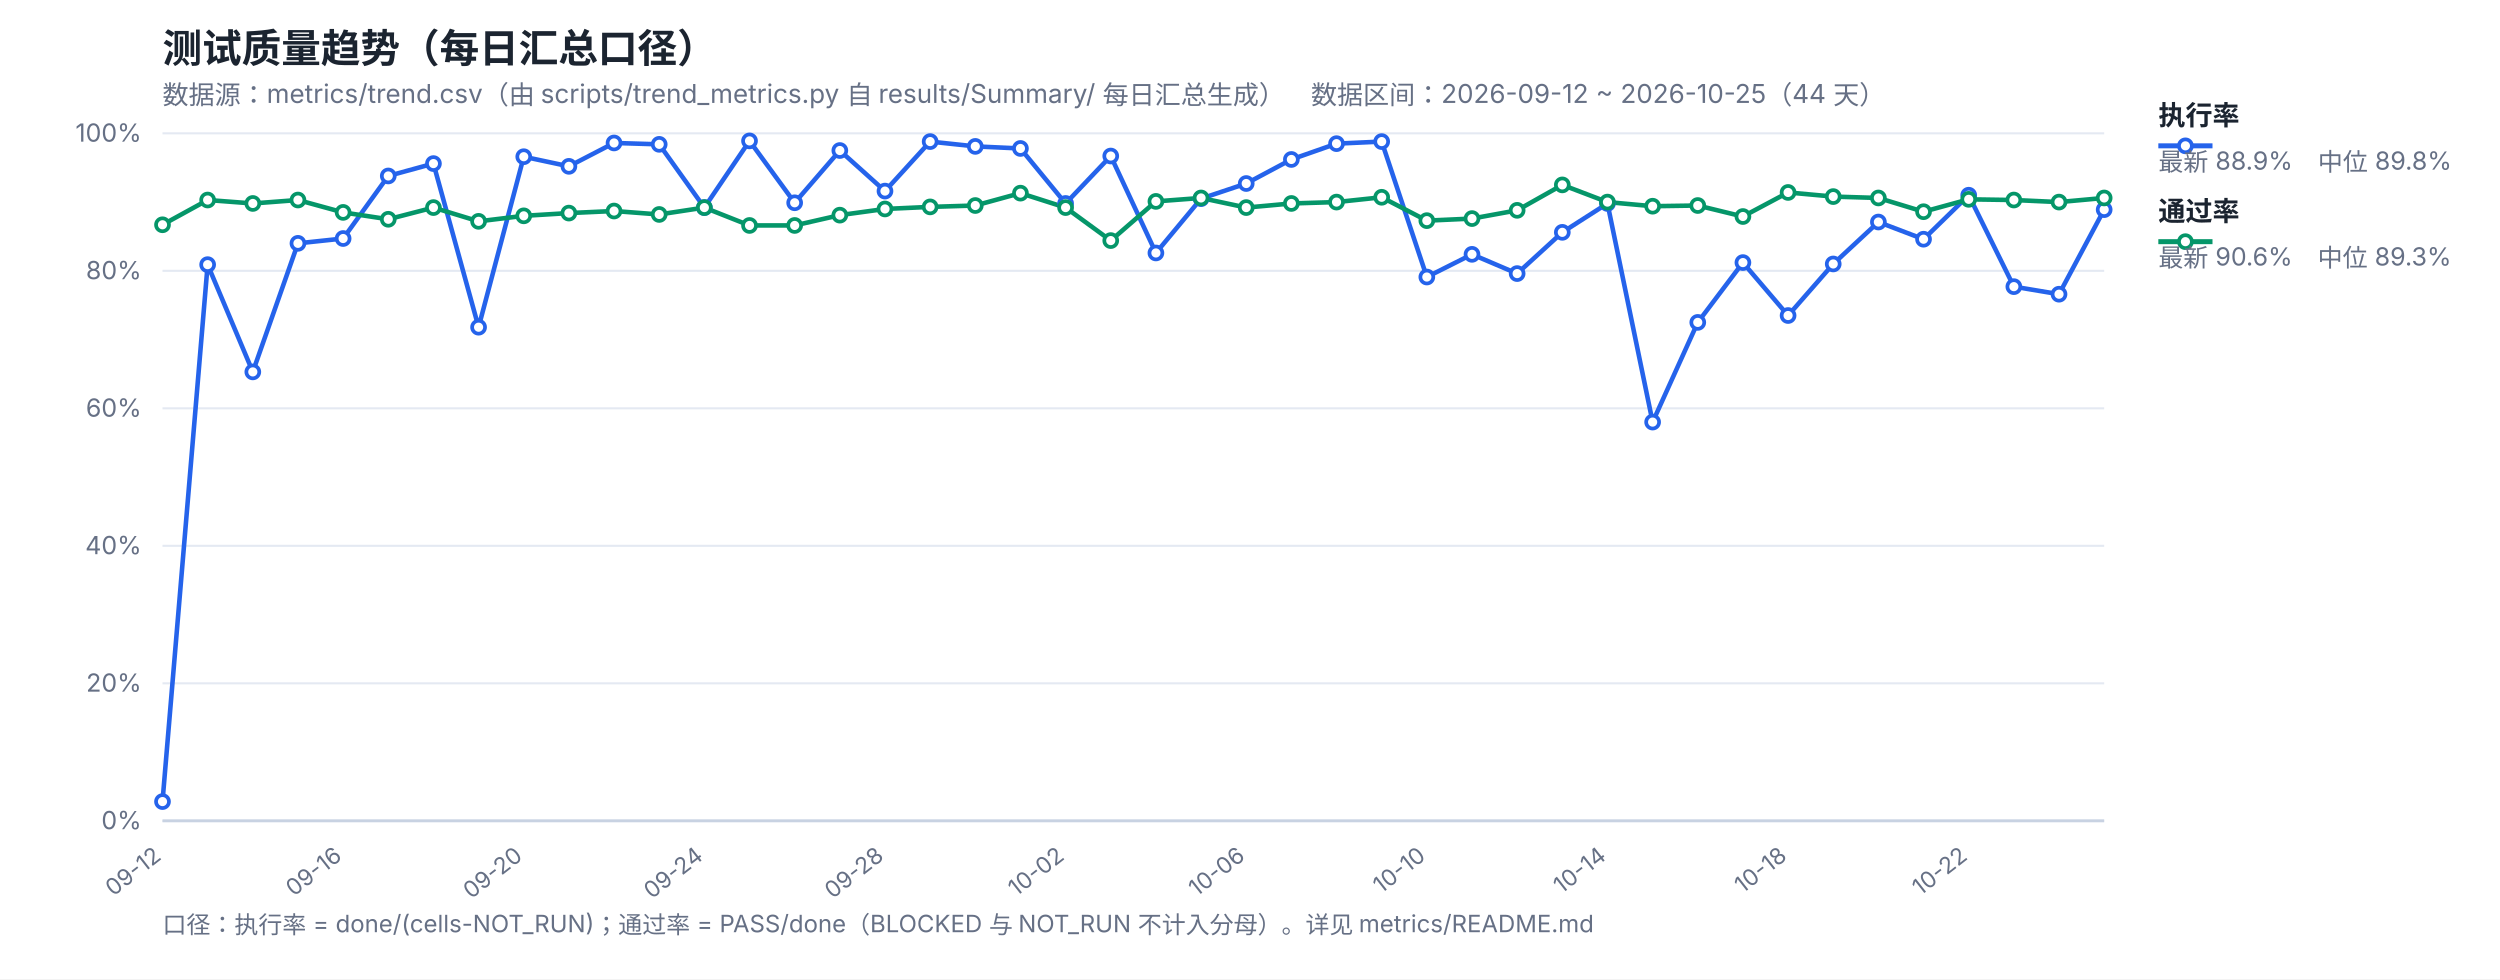
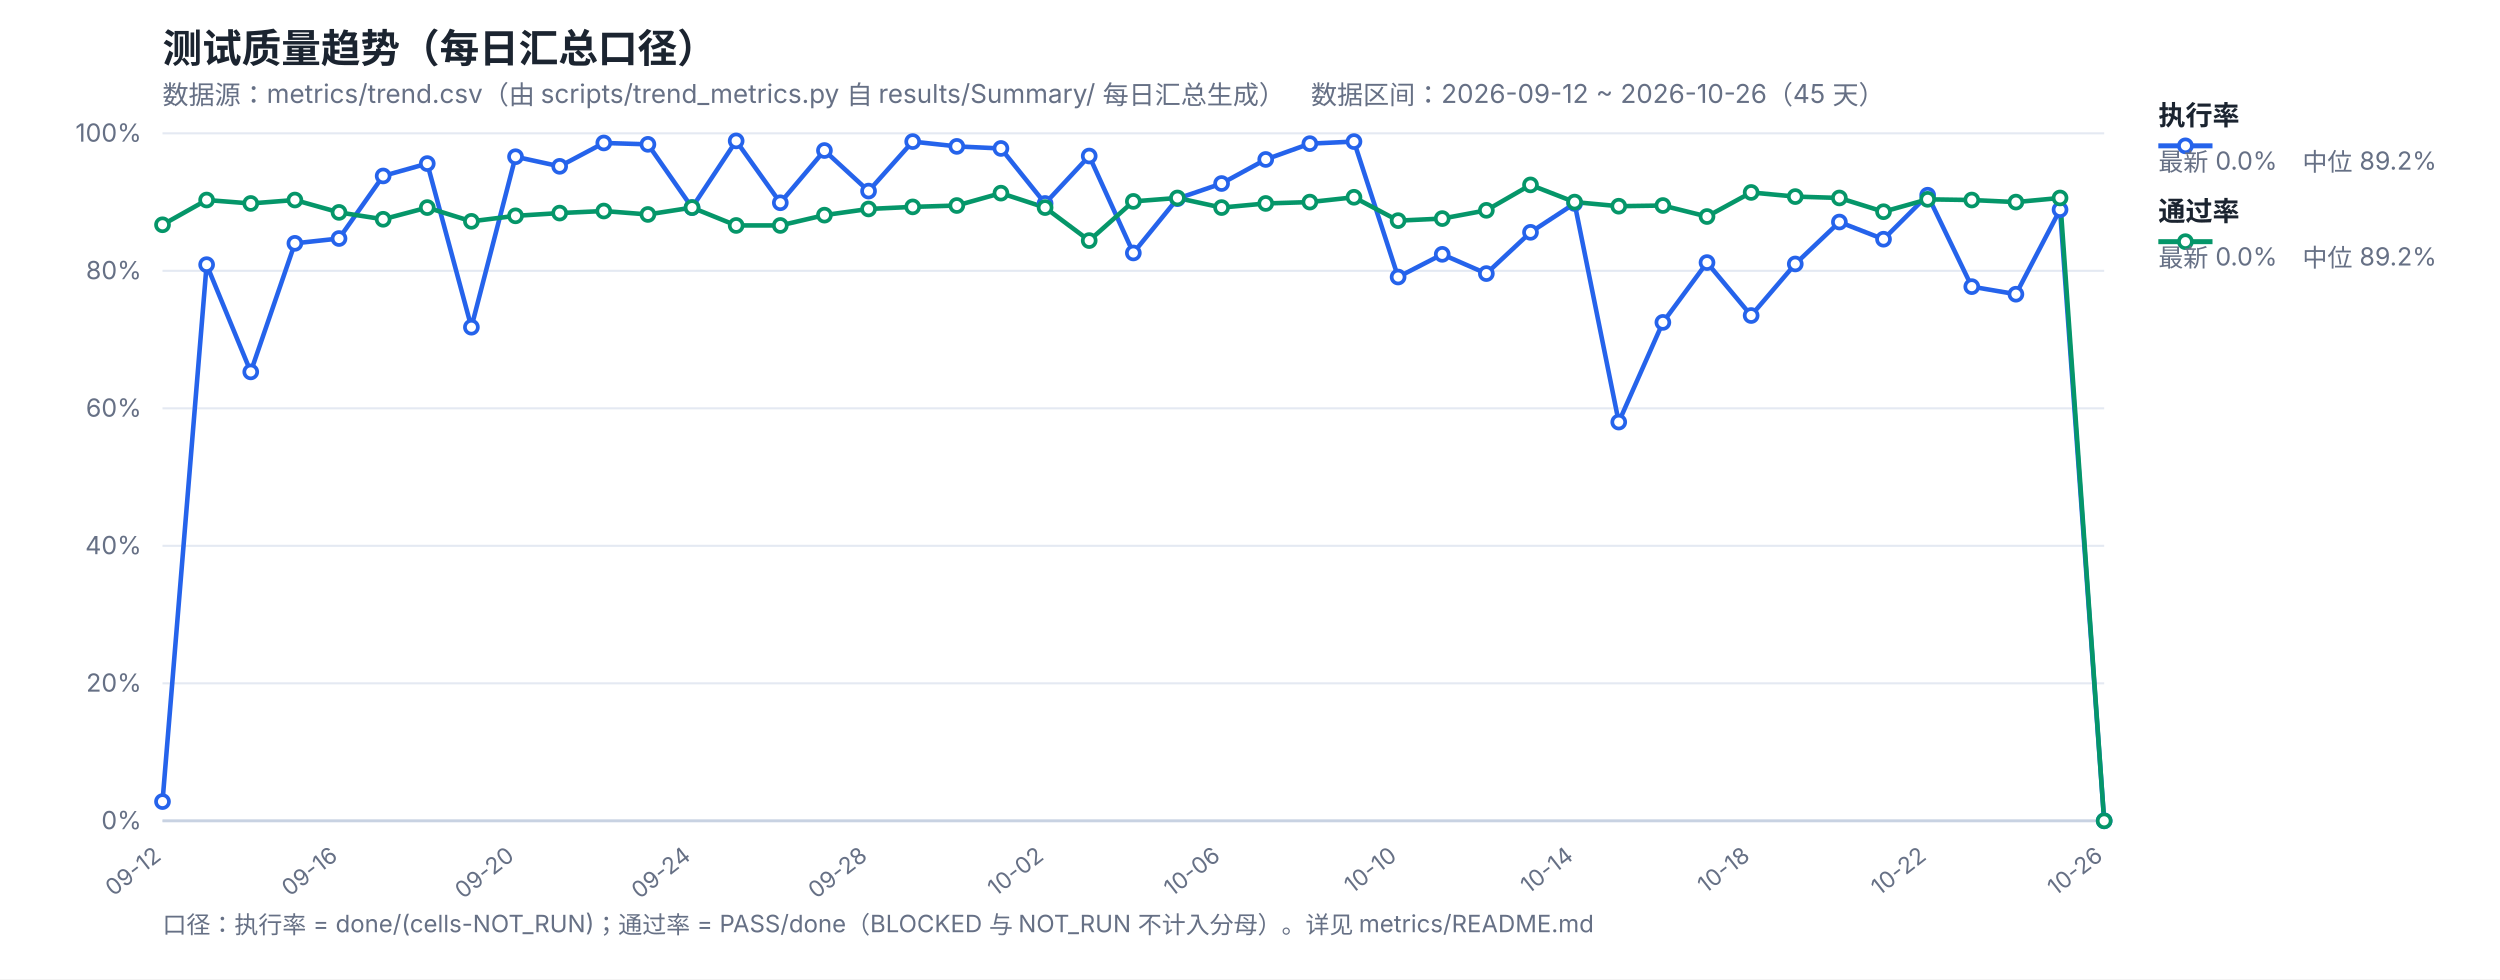
<svg xmlns="http://www.w3.org/2000/svg" width="1200" height="470" viewBox="0 0 1200 470" font-family="-apple-system,Segoe UI,Microsoft YaHei,sans-serif">
  <rect width="1200" height="470" fill="#ffffff" />
  <text x="78" y="30" font-size="19" font-weight="700" fill="#1b2430">测试质量趋势（每日汇总口径）</text>
-   <text x="78" y="50" font-size="12.5" fill="#667085">数据源：metrics/trend.csv（由 scripts/trend_metrics.py 自 results/Summary/ 每日汇总生成）　数据区间：2026-09-12 ~ 2026-10-25（44 天）</text>
+   <text x="78" y="50" font-size="12.5" fill="#667085">数据源：metrics/trend.csv（由 scripts/trend_metrics.py 自 results/Summary/ 每日汇总生成）　数据区间：2026-09-12 ~ 2026-10-26（45 天）</text>
  <line x1="78" y1="394.0" x2="1010" y2="394.0" stroke="#e4e9f2" stroke-width="1" />
  <text x="68" y="398.0" font-size="12" fill="#667085" text-anchor="end">0%</text>
  <line x1="78" y1="328.0" x2="1010" y2="328.0" stroke="#e4e9f2" stroke-width="1" />
  <text x="68" y="332.0" font-size="12" fill="#667085" text-anchor="end">20%</text>
  <line x1="78" y1="262.0" x2="1010" y2="262.0" stroke="#e4e9f2" stroke-width="1" />
  <text x="68" y="266.0" font-size="12" fill="#667085" text-anchor="end">40%</text>
  <line x1="78" y1="196.0" x2="1010" y2="196.0" stroke="#e4e9f2" stroke-width="1" />
  <text x="68" y="200.0" font-size="12" fill="#667085" text-anchor="end">60%</text>
  <line x1="78" y1="130.0" x2="1010" y2="130.0" stroke="#e4e9f2" stroke-width="1" />
  <text x="68" y="134.0" font-size="12" fill="#667085" text-anchor="end">80%</text>
  <line x1="78" y1="64.0" x2="1010" y2="64.0" stroke="#e4e9f2" stroke-width="1" />
  <text x="68" y="68.0" font-size="12" fill="#667085" text-anchor="end">100%</text>
  <text x="78.0" y="412" font-size="11" fill="#667085" text-anchor="end" transform="rotate(-38 78.0 412)">09-12</text>
-   <text x="164.7" y="412" font-size="11" fill="#667085" text-anchor="end" transform="rotate(-38 164.7 412)">09-16</text>
-   <text x="251.4" y="412" font-size="11" fill="#667085" text-anchor="end" transform="rotate(-38 251.4 412)">09-20</text>
-   <text x="338.09" y="412" font-size="11" fill="#667085" text-anchor="end" transform="rotate(-38 338.09 412)">09-24</text>
-   <text x="424.79" y="412" font-size="11" fill="#667085" text-anchor="end" transform="rotate(-38 424.79 412)">09-28</text>
-   <text x="511.49" y="412" font-size="11" fill="#667085" text-anchor="end" transform="rotate(-38 511.49 412)">10-02</text>
-   <text x="598.19" y="412" font-size="11" fill="#667085" text-anchor="end" transform="rotate(-38 598.19 412)">10-06</text>
-   <text x="684.88" y="412" font-size="11" fill="#667085" text-anchor="end" transform="rotate(-38 684.88 412)">10-10</text>
-   <text x="771.58" y="412" font-size="11" fill="#667085" text-anchor="end" transform="rotate(-38 771.58 412)">10-14</text>
-   <text x="858.28" y="412" font-size="11" fill="#667085" text-anchor="end" transform="rotate(-38 858.28 412)">10-18</text>
-   <text x="944.98" y="412" font-size="11" fill="#667085" text-anchor="end" transform="rotate(-38 944.98 412)">10-22</text>
+   <text x="162.73" y="412" font-size="11" fill="#667085" text-anchor="end" transform="rotate(-38 162.73 412)">09-16</text>
+   <text x="247.45" y="412" font-size="11" fill="#667085" text-anchor="end" transform="rotate(-38 247.45 412)">09-20</text>
+   <text x="332.18" y="412" font-size="11" fill="#667085" text-anchor="end" transform="rotate(-38 332.18 412)">09-24</text>
+   <text x="416.91" y="412" font-size="11" fill="#667085" text-anchor="end" transform="rotate(-38 416.91 412)">09-28</text>
+   <text x="501.64" y="412" font-size="11" fill="#667085" text-anchor="end" transform="rotate(-38 501.64 412)">10-02</text>
+   <text x="586.36" y="412" font-size="11" fill="#667085" text-anchor="end" transform="rotate(-38 586.36 412)">10-06</text>
+   <text x="671.09" y="412" font-size="11" fill="#667085" text-anchor="end" transform="rotate(-38 671.09 412)">10-10</text>
+   <text x="755.82" y="412" font-size="11" fill="#667085" text-anchor="end" transform="rotate(-38 755.82 412)">10-14</text>
+   <text x="840.55" y="412" font-size="11" fill="#667085" text-anchor="end" transform="rotate(-38 840.55 412)">10-18</text>
+   <text x="925.27" y="412" font-size="11" fill="#667085" text-anchor="end" transform="rotate(-38 925.27 412)">10-22</text>
+   <text x="1010.0" y="412" font-size="11" fill="#667085" text-anchor="end" transform="rotate(-38 1010.0 412)">10-26</text>
  <line x1="78" y1="394" x2="1010" y2="394" stroke="#c8d2e2" stroke-width="1.4" />
-   <polyline fill="none" stroke="#2563eb" stroke-width="2.2" stroke-linejoin="round" points="78.0,384.76 99.67,127.03 121.35,178.51 143.02,116.8 164.7,114.49 186.37,84.46 208.05,78.52 229.72,157.06 251.4,75.22 273.07,79.84 294.74,68.62 316.42,69.28 338.09,99.64 359.77,67.63 381.44,97.33 403.12,72.25 424.79,91.72 446.47,67.96 468.14,70.27 489.81,71.26 511.49,97.66 533.16,74.89 554.84,121.42 576.51,95.35 598.19,88.09 619.86,76.54 641.53,68.95 663.21,67.96 684.88,132.97 706.56,122.08 728.23,131.32 749.91,111.52 771.58,97.66 793.26,202.6 814.93,154.75 836.6,126.04 858.28,151.45 879.95,126.7 901.63,106.57 923.3,114.82 944.98,93.7 966.65,137.59 988.33,141.22 1010.0,100.63" />
-   <polyline fill="none" stroke="#059669" stroke-width="2.2" stroke-linejoin="round" points="78.0,107.89 99.67,96.01 121.35,97.66 143.02,96.01 164.7,101.95 186.37,105.25 208.05,99.64 229.72,106.24 251.4,103.6 273.07,102.28 294.74,101.29 316.42,102.94 338.09,99.64 359.77,108.22 381.44,108.22 403.12,103.27 424.79,100.3 446.47,99.31 468.14,98.65 489.81,92.71 511.49,99.64 533.16,115.48 554.84,96.67 576.51,95.02 598.19,99.64 619.86,97.66 641.53,97.0 663.21,94.69 684.88,105.91 706.56,104.92 728.23,100.96 749.91,88.75 771.58,97.0 793.26,98.98 814.93,98.65 836.6,103.93 858.28,92.38 879.95,94.36 901.63,95.02 923.3,101.62 944.98,95.68 966.65,96.01 988.33,97.0 1010.0,95.02" />
+   <polyline fill="none" stroke="#2563eb" stroke-width="2.2" stroke-linejoin="round" points="78.0,384.76 99.18,127.03 120.36,178.51 141.55,116.8 162.73,114.49 183.91,84.46 205.09,78.52 226.27,157.06 247.45,75.22 268.64,79.84 289.82,68.62 311.0,69.28 332.18,99.64 353.36,67.63 374.55,97.33 395.73,72.25 416.91,91.72 438.09,67.96 459.27,70.27 480.45,71.26 501.64,97.66 522.82,74.89 544.0,121.42 565.18,95.35 586.36,88.09 607.55,76.54 628.73,68.95 649.91,67.96 671.09,132.97 692.27,122.08 713.45,131.32 734.64,111.52 755.82,97.66 777.0,202.6 798.18,154.75 819.36,126.04 840.55,151.45 861.73,126.7 882.91,106.57 904.09,114.82 925.27,93.7 946.45,137.59 967.64,141.22 988.82,100.63 1010.0,394.0" />
+   <polyline fill="none" stroke="#059669" stroke-width="2.2" stroke-linejoin="round" points="78.0,107.89 99.18,96.01 120.36,97.66 141.55,96.01 162.73,101.95 183.91,105.25 205.09,99.64 226.27,106.24 247.45,103.6 268.64,102.28 289.82,101.29 311.0,102.94 332.18,99.64 353.36,108.22 374.55,108.22 395.73,103.27 416.91,100.3 438.09,99.31 459.27,98.65 480.45,92.71 501.64,99.64 522.82,115.48 544.0,96.67 565.18,95.02 586.36,99.64 607.55,97.66 628.73,97.0 649.91,94.69 671.09,105.91 692.27,104.92 713.45,100.96 734.64,88.75 755.82,97.0 777.0,98.98 798.18,98.65 819.36,103.93 840.55,92.38 861.73,94.36 882.91,95.02 904.09,101.62 925.27,95.68 946.45,96.01 967.64,97.0 988.82,95.02 1010.0,394.0" />
  <circle cx="78.0" cy="384.76" r="3.1" fill="#fff" stroke="#2563eb" stroke-width="1.8" />
-   <circle cx="99.67" cy="127.03" r="3.1" fill="#fff" stroke="#2563eb" stroke-width="1.8" />
-   <circle cx="121.35" cy="178.51" r="3.1" fill="#fff" stroke="#2563eb" stroke-width="1.8" />
-   <circle cx="143.02" cy="116.8" r="3.1" fill="#fff" stroke="#2563eb" stroke-width="1.8" />
-   <circle cx="164.7" cy="114.49" r="3.1" fill="#fff" stroke="#2563eb" stroke-width="1.8" />
-   <circle cx="186.37" cy="84.46" r="3.1" fill="#fff" stroke="#2563eb" stroke-width="1.8" />
-   <circle cx="208.05" cy="78.52" r="3.1" fill="#fff" stroke="#2563eb" stroke-width="1.8" />
-   <circle cx="229.72" cy="157.06" r="3.1" fill="#fff" stroke="#2563eb" stroke-width="1.8" />
-   <circle cx="251.4" cy="75.22" r="3.1" fill="#fff" stroke="#2563eb" stroke-width="1.8" />
-   <circle cx="273.07" cy="79.84" r="3.1" fill="#fff" stroke="#2563eb" stroke-width="1.8" />
-   <circle cx="294.74" cy="68.62" r="3.1" fill="#fff" stroke="#2563eb" stroke-width="1.8" />
-   <circle cx="316.42" cy="69.28" r="3.1" fill="#fff" stroke="#2563eb" stroke-width="1.8" />
-   <circle cx="338.09" cy="99.64" r="3.1" fill="#fff" stroke="#2563eb" stroke-width="1.8" />
-   <circle cx="359.77" cy="67.63" r="3.1" fill="#fff" stroke="#2563eb" stroke-width="1.8" />
-   <circle cx="381.44" cy="97.33" r="3.1" fill="#fff" stroke="#2563eb" stroke-width="1.8" />
-   <circle cx="403.12" cy="72.25" r="3.1" fill="#fff" stroke="#2563eb" stroke-width="1.8" />
-   <circle cx="424.79" cy="91.72" r="3.1" fill="#fff" stroke="#2563eb" stroke-width="1.8" />
-   <circle cx="446.47" cy="67.96" r="3.1" fill="#fff" stroke="#2563eb" stroke-width="1.8" />
-   <circle cx="468.14" cy="70.27" r="3.1" fill="#fff" stroke="#2563eb" stroke-width="1.8" />
-   <circle cx="489.81" cy="71.26" r="3.1" fill="#fff" stroke="#2563eb" stroke-width="1.8" />
-   <circle cx="511.49" cy="97.66" r="3.1" fill="#fff" stroke="#2563eb" stroke-width="1.8" />
-   <circle cx="533.16" cy="74.89" r="3.1" fill="#fff" stroke="#2563eb" stroke-width="1.8" />
-   <circle cx="554.84" cy="121.42" r="3.1" fill="#fff" stroke="#2563eb" stroke-width="1.8" />
-   <circle cx="576.51" cy="95.35" r="3.1" fill="#fff" stroke="#2563eb" stroke-width="1.8" />
-   <circle cx="598.19" cy="88.09" r="3.1" fill="#fff" stroke="#2563eb" stroke-width="1.8" />
-   <circle cx="619.86" cy="76.54" r="3.1" fill="#fff" stroke="#2563eb" stroke-width="1.8" />
-   <circle cx="641.53" cy="68.95" r="3.1" fill="#fff" stroke="#2563eb" stroke-width="1.8" />
-   <circle cx="663.21" cy="67.96" r="3.1" fill="#fff" stroke="#2563eb" stroke-width="1.8" />
-   <circle cx="684.88" cy="132.97" r="3.1" fill="#fff" stroke="#2563eb" stroke-width="1.8" />
-   <circle cx="706.56" cy="122.08" r="3.1" fill="#fff" stroke="#2563eb" stroke-width="1.8" />
-   <circle cx="728.23" cy="131.32" r="3.1" fill="#fff" stroke="#2563eb" stroke-width="1.8" />
-   <circle cx="749.91" cy="111.52" r="3.1" fill="#fff" stroke="#2563eb" stroke-width="1.8" />
-   <circle cx="771.58" cy="97.66" r="3.1" fill="#fff" stroke="#2563eb" stroke-width="1.8" />
-   <circle cx="793.26" cy="202.6" r="3.1" fill="#fff" stroke="#2563eb" stroke-width="1.8" />
-   <circle cx="814.93" cy="154.75" r="3.1" fill="#fff" stroke="#2563eb" stroke-width="1.8" />
-   <circle cx="836.6" cy="126.04" r="3.1" fill="#fff" stroke="#2563eb" stroke-width="1.8" />
-   <circle cx="858.28" cy="151.45" r="3.1" fill="#fff" stroke="#2563eb" stroke-width="1.8" />
-   <circle cx="879.95" cy="126.7" r="3.1" fill="#fff" stroke="#2563eb" stroke-width="1.8" />
-   <circle cx="901.63" cy="106.57" r="3.1" fill="#fff" stroke="#2563eb" stroke-width="1.8" />
-   <circle cx="923.3" cy="114.82" r="3.1" fill="#fff" stroke="#2563eb" stroke-width="1.8" />
-   <circle cx="944.98" cy="93.7" r="3.1" fill="#fff" stroke="#2563eb" stroke-width="1.8" />
-   <circle cx="966.65" cy="137.59" r="3.1" fill="#fff" stroke="#2563eb" stroke-width="1.8" />
-   <circle cx="988.33" cy="141.22" r="3.1" fill="#fff" stroke="#2563eb" stroke-width="1.8" />
-   <circle cx="1010.0" cy="100.63" r="3.1" fill="#fff" stroke="#2563eb" stroke-width="1.8" />
+   <circle cx="99.18" cy="127.03" r="3.1" fill="#fff" stroke="#2563eb" stroke-width="1.8" />
+   <circle cx="120.36" cy="178.51" r="3.1" fill="#fff" stroke="#2563eb" stroke-width="1.8" />
+   <circle cx="141.55" cy="116.8" r="3.1" fill="#fff" stroke="#2563eb" stroke-width="1.8" />
+   <circle cx="162.73" cy="114.49" r="3.1" fill="#fff" stroke="#2563eb" stroke-width="1.8" />
+   <circle cx="183.91" cy="84.46" r="3.1" fill="#fff" stroke="#2563eb" stroke-width="1.8" />
+   <circle cx="205.09" cy="78.52" r="3.1" fill="#fff" stroke="#2563eb" stroke-width="1.8" />
+   <circle cx="226.27" cy="157.06" r="3.1" fill="#fff" stroke="#2563eb" stroke-width="1.8" />
+   <circle cx="247.45" cy="75.22" r="3.1" fill="#fff" stroke="#2563eb" stroke-width="1.8" />
+   <circle cx="268.64" cy="79.84" r="3.1" fill="#fff" stroke="#2563eb" stroke-width="1.8" />
+   <circle cx="289.82" cy="68.62" r="3.1" fill="#fff" stroke="#2563eb" stroke-width="1.8" />
+   <circle cx="311.0" cy="69.28" r="3.1" fill="#fff" stroke="#2563eb" stroke-width="1.8" />
+   <circle cx="332.18" cy="99.64" r="3.1" fill="#fff" stroke="#2563eb" stroke-width="1.8" />
+   <circle cx="353.36" cy="67.63" r="3.1" fill="#fff" stroke="#2563eb" stroke-width="1.8" />
+   <circle cx="374.55" cy="97.33" r="3.1" fill="#fff" stroke="#2563eb" stroke-width="1.8" />
+   <circle cx="395.73" cy="72.25" r="3.1" fill="#fff" stroke="#2563eb" stroke-width="1.8" />
+   <circle cx="416.91" cy="91.72" r="3.1" fill="#fff" stroke="#2563eb" stroke-width="1.8" />
+   <circle cx="438.09" cy="67.96" r="3.1" fill="#fff" stroke="#2563eb" stroke-width="1.8" />
+   <circle cx="459.27" cy="70.27" r="3.1" fill="#fff" stroke="#2563eb" stroke-width="1.8" />
+   <circle cx="480.45" cy="71.26" r="3.1" fill="#fff" stroke="#2563eb" stroke-width="1.8" />
+   <circle cx="501.64" cy="97.66" r="3.1" fill="#fff" stroke="#2563eb" stroke-width="1.8" />
+   <circle cx="522.82" cy="74.89" r="3.1" fill="#fff" stroke="#2563eb" stroke-width="1.8" />
+   <circle cx="544.0" cy="121.42" r="3.1" fill="#fff" stroke="#2563eb" stroke-width="1.8" />
+   <circle cx="565.18" cy="95.35" r="3.1" fill="#fff" stroke="#2563eb" stroke-width="1.8" />
+   <circle cx="586.36" cy="88.09" r="3.1" fill="#fff" stroke="#2563eb" stroke-width="1.8" />
+   <circle cx="607.55" cy="76.54" r="3.1" fill="#fff" stroke="#2563eb" stroke-width="1.8" />
+   <circle cx="628.73" cy="68.95" r="3.1" fill="#fff" stroke="#2563eb" stroke-width="1.8" />
+   <circle cx="649.91" cy="67.96" r="3.1" fill="#fff" stroke="#2563eb" stroke-width="1.8" />
+   <circle cx="671.09" cy="132.97" r="3.1" fill="#fff" stroke="#2563eb" stroke-width="1.8" />
+   <circle cx="692.27" cy="122.08" r="3.1" fill="#fff" stroke="#2563eb" stroke-width="1.8" />
+   <circle cx="713.45" cy="131.32" r="3.1" fill="#fff" stroke="#2563eb" stroke-width="1.8" />
+   <circle cx="734.64" cy="111.52" r="3.1" fill="#fff" stroke="#2563eb" stroke-width="1.8" />
+   <circle cx="755.82" cy="97.66" r="3.1" fill="#fff" stroke="#2563eb" stroke-width="1.8" />
+   <circle cx="777.0" cy="202.6" r="3.1" fill="#fff" stroke="#2563eb" stroke-width="1.8" />
+   <circle cx="798.18" cy="154.75" r="3.1" fill="#fff" stroke="#2563eb" stroke-width="1.8" />
+   <circle cx="819.36" cy="126.04" r="3.1" fill="#fff" stroke="#2563eb" stroke-width="1.8" />
+   <circle cx="840.55" cy="151.45" r="3.1" fill="#fff" stroke="#2563eb" stroke-width="1.8" />
+   <circle cx="861.73" cy="126.7" r="3.1" fill="#fff" stroke="#2563eb" stroke-width="1.8" />
+   <circle cx="882.91" cy="106.57" r="3.1" fill="#fff" stroke="#2563eb" stroke-width="1.8" />
+   <circle cx="904.09" cy="114.82" r="3.1" fill="#fff" stroke="#2563eb" stroke-width="1.8" />
+   <circle cx="925.27" cy="93.7" r="3.1" fill="#fff" stroke="#2563eb" stroke-width="1.8" />
+   <circle cx="946.45" cy="137.59" r="3.1" fill="#fff" stroke="#2563eb" stroke-width="1.8" />
+   <circle cx="967.64" cy="141.22" r="3.1" fill="#fff" stroke="#2563eb" stroke-width="1.8" />
+   <circle cx="988.82" cy="100.63" r="3.1" fill="#fff" stroke="#2563eb" stroke-width="1.8" />
+   <circle cx="1010.0" cy="394.0" r="3.1" fill="#fff" stroke="#2563eb" stroke-width="1.8" />
  <circle cx="78.0" cy="107.89" r="3.1" fill="#fff" stroke="#059669" stroke-width="1.8" />
-   <circle cx="99.67" cy="96.01" r="3.1" fill="#fff" stroke="#059669" stroke-width="1.8" />
-   <circle cx="121.35" cy="97.66" r="3.1" fill="#fff" stroke="#059669" stroke-width="1.8" />
-   <circle cx="143.02" cy="96.01" r="3.1" fill="#fff" stroke="#059669" stroke-width="1.8" />
-   <circle cx="164.7" cy="101.95" r="3.1" fill="#fff" stroke="#059669" stroke-width="1.8" />
-   <circle cx="186.37" cy="105.25" r="3.1" fill="#fff" stroke="#059669" stroke-width="1.8" />
-   <circle cx="208.05" cy="99.64" r="3.1" fill="#fff" stroke="#059669" stroke-width="1.8" />
-   <circle cx="229.72" cy="106.24" r="3.1" fill="#fff" stroke="#059669" stroke-width="1.8" />
-   <circle cx="251.4" cy="103.6" r="3.1" fill="#fff" stroke="#059669" stroke-width="1.8" />
-   <circle cx="273.07" cy="102.28" r="3.1" fill="#fff" stroke="#059669" stroke-width="1.8" />
-   <circle cx="294.74" cy="101.29" r="3.1" fill="#fff" stroke="#059669" stroke-width="1.8" />
-   <circle cx="316.42" cy="102.94" r="3.1" fill="#fff" stroke="#059669" stroke-width="1.8" />
-   <circle cx="338.09" cy="99.64" r="3.1" fill="#fff" stroke="#059669" stroke-width="1.8" />
-   <circle cx="359.77" cy="108.22" r="3.1" fill="#fff" stroke="#059669" stroke-width="1.8" />
-   <circle cx="381.44" cy="108.22" r="3.1" fill="#fff" stroke="#059669" stroke-width="1.8" />
-   <circle cx="403.12" cy="103.27" r="3.1" fill="#fff" stroke="#059669" stroke-width="1.8" />
-   <circle cx="424.79" cy="100.3" r="3.1" fill="#fff" stroke="#059669" stroke-width="1.8" />
-   <circle cx="446.47" cy="99.31" r="3.1" fill="#fff" stroke="#059669" stroke-width="1.8" />
-   <circle cx="468.14" cy="98.65" r="3.1" fill="#fff" stroke="#059669" stroke-width="1.8" />
-   <circle cx="489.81" cy="92.71" r="3.1" fill="#fff" stroke="#059669" stroke-width="1.8" />
-   <circle cx="511.49" cy="99.64" r="3.1" fill="#fff" stroke="#059669" stroke-width="1.8" />
-   <circle cx="533.16" cy="115.48" r="3.1" fill="#fff" stroke="#059669" stroke-width="1.8" />
-   <circle cx="554.84" cy="96.67" r="3.1" fill="#fff" stroke="#059669" stroke-width="1.8" />
-   <circle cx="576.51" cy="95.02" r="3.1" fill="#fff" stroke="#059669" stroke-width="1.8" />
-   <circle cx="598.19" cy="99.64" r="3.1" fill="#fff" stroke="#059669" stroke-width="1.8" />
-   <circle cx="619.86" cy="97.66" r="3.1" fill="#fff" stroke="#059669" stroke-width="1.8" />
-   <circle cx="641.53" cy="97.0" r="3.1" fill="#fff" stroke="#059669" stroke-width="1.8" />
-   <circle cx="663.21" cy="94.69" r="3.1" fill="#fff" stroke="#059669" stroke-width="1.8" />
-   <circle cx="684.88" cy="105.91" r="3.1" fill="#fff" stroke="#059669" stroke-width="1.8" />
-   <circle cx="706.56" cy="104.92" r="3.1" fill="#fff" stroke="#059669" stroke-width="1.8" />
-   <circle cx="728.23" cy="100.96" r="3.1" fill="#fff" stroke="#059669" stroke-width="1.8" />
-   <circle cx="749.91" cy="88.75" r="3.1" fill="#fff" stroke="#059669" stroke-width="1.8" />
-   <circle cx="771.58" cy="97.0" r="3.1" fill="#fff" stroke="#059669" stroke-width="1.8" />
-   <circle cx="793.26" cy="98.98" r="3.1" fill="#fff" stroke="#059669" stroke-width="1.8" />
-   <circle cx="814.93" cy="98.65" r="3.1" fill="#fff" stroke="#059669" stroke-width="1.8" />
-   <circle cx="836.6" cy="103.93" r="3.1" fill="#fff" stroke="#059669" stroke-width="1.8" />
-   <circle cx="858.28" cy="92.38" r="3.1" fill="#fff" stroke="#059669" stroke-width="1.8" />
-   <circle cx="879.95" cy="94.36" r="3.1" fill="#fff" stroke="#059669" stroke-width="1.8" />
-   <circle cx="901.63" cy="95.02" r="3.1" fill="#fff" stroke="#059669" stroke-width="1.8" />
-   <circle cx="923.3" cy="101.62" r="3.1" fill="#fff" stroke="#059669" stroke-width="1.8" />
-   <circle cx="944.98" cy="95.68" r="3.1" fill="#fff" stroke="#059669" stroke-width="1.8" />
-   <circle cx="966.65" cy="96.01" r="3.1" fill="#fff" stroke="#059669" stroke-width="1.8" />
-   <circle cx="988.33" cy="97.0" r="3.1" fill="#fff" stroke="#059669" stroke-width="1.8" />
-   <circle cx="1010.0" cy="95.02" r="3.1" fill="#fff" stroke="#059669" stroke-width="1.8" />
+   <circle cx="99.18" cy="96.01" r="3.1" fill="#fff" stroke="#059669" stroke-width="1.8" />
+   <circle cx="120.36" cy="97.66" r="3.1" fill="#fff" stroke="#059669" stroke-width="1.8" />
+   <circle cx="141.55" cy="96.01" r="3.1" fill="#fff" stroke="#059669" stroke-width="1.8" />
+   <circle cx="162.73" cy="101.95" r="3.1" fill="#fff" stroke="#059669" stroke-width="1.8" />
+   <circle cx="183.91" cy="105.25" r="3.1" fill="#fff" stroke="#059669" stroke-width="1.8" />
+   <circle cx="205.09" cy="99.64" r="3.1" fill="#fff" stroke="#059669" stroke-width="1.8" />
+   <circle cx="226.27" cy="106.24" r="3.1" fill="#fff" stroke="#059669" stroke-width="1.8" />
+   <circle cx="247.45" cy="103.6" r="3.1" fill="#fff" stroke="#059669" stroke-width="1.8" />
+   <circle cx="268.64" cy="102.28" r="3.1" fill="#fff" stroke="#059669" stroke-width="1.8" />
+   <circle cx="289.82" cy="101.29" r="3.1" fill="#fff" stroke="#059669" stroke-width="1.8" />
+   <circle cx="311.0" cy="102.94" r="3.1" fill="#fff" stroke="#059669" stroke-width="1.8" />
+   <circle cx="332.18" cy="99.64" r="3.1" fill="#fff" stroke="#059669" stroke-width="1.8" />
+   <circle cx="353.36" cy="108.22" r="3.1" fill="#fff" stroke="#059669" stroke-width="1.8" />
+   <circle cx="374.55" cy="108.22" r="3.1" fill="#fff" stroke="#059669" stroke-width="1.8" />
+   <circle cx="395.73" cy="103.27" r="3.1" fill="#fff" stroke="#059669" stroke-width="1.8" />
+   <circle cx="416.91" cy="100.3" r="3.1" fill="#fff" stroke="#059669" stroke-width="1.8" />
+   <circle cx="438.09" cy="99.31" r="3.1" fill="#fff" stroke="#059669" stroke-width="1.8" />
+   <circle cx="459.27" cy="98.65" r="3.1" fill="#fff" stroke="#059669" stroke-width="1.8" />
+   <circle cx="480.45" cy="92.71" r="3.1" fill="#fff" stroke="#059669" stroke-width="1.8" />
+   <circle cx="501.64" cy="99.64" r="3.1" fill="#fff" stroke="#059669" stroke-width="1.8" />
+   <circle cx="522.82" cy="115.48" r="3.1" fill="#fff" stroke="#059669" stroke-width="1.8" />
+   <circle cx="544.0" cy="96.67" r="3.1" fill="#fff" stroke="#059669" stroke-width="1.8" />
+   <circle cx="565.18" cy="95.02" r="3.1" fill="#fff" stroke="#059669" stroke-width="1.8" />
+   <circle cx="586.36" cy="99.64" r="3.1" fill="#fff" stroke="#059669" stroke-width="1.8" />
+   <circle cx="607.55" cy="97.66" r="3.1" fill="#fff" stroke="#059669" stroke-width="1.8" />
+   <circle cx="628.73" cy="97.0" r="3.1" fill="#fff" stroke="#059669" stroke-width="1.8" />
+   <circle cx="649.91" cy="94.69" r="3.1" fill="#fff" stroke="#059669" stroke-width="1.8" />
+   <circle cx="671.09" cy="105.91" r="3.1" fill="#fff" stroke="#059669" stroke-width="1.8" />
+   <circle cx="692.27" cy="104.92" r="3.1" fill="#fff" stroke="#059669" stroke-width="1.8" />
+   <circle cx="713.45" cy="100.96" r="3.1" fill="#fff" stroke="#059669" stroke-width="1.8" />
+   <circle cx="734.64" cy="88.75" r="3.1" fill="#fff" stroke="#059669" stroke-width="1.8" />
+   <circle cx="755.82" cy="97.0" r="3.1" fill="#fff" stroke="#059669" stroke-width="1.8" />
+   <circle cx="777.0" cy="98.98" r="3.1" fill="#fff" stroke="#059669" stroke-width="1.8" />
+   <circle cx="798.18" cy="98.65" r="3.1" fill="#fff" stroke="#059669" stroke-width="1.8" />
+   <circle cx="819.36" cy="103.93" r="3.1" fill="#fff" stroke="#059669" stroke-width="1.8" />
+   <circle cx="840.55" cy="92.38" r="3.1" fill="#fff" stroke="#059669" stroke-width="1.8" />
+   <circle cx="861.73" cy="94.36" r="3.1" fill="#fff" stroke="#059669" stroke-width="1.8" />
+   <circle cx="882.91" cy="95.02" r="3.1" fill="#fff" stroke="#059669" stroke-width="1.8" />
+   <circle cx="904.09" cy="101.62" r="3.1" fill="#fff" stroke="#059669" stroke-width="1.8" />
+   <circle cx="925.27" cy="95.68" r="3.1" fill="#fff" stroke="#059669" stroke-width="1.8" />
+   <circle cx="946.45" cy="96.01" r="3.1" fill="#fff" stroke="#059669" stroke-width="1.8" />
+   <circle cx="967.64" cy="97.0" r="3.1" fill="#fff" stroke="#059669" stroke-width="1.8" />
+   <circle cx="988.82" cy="95.02" r="3.1" fill="#fff" stroke="#059669" stroke-width="1.8" />
+   <circle cx="1010.0" cy="394.0" r="3.1" fill="#fff" stroke="#059669" stroke-width="1.8" />
  <line x1="1036" y1="70" x2="1062" y2="70" stroke="#2563eb" stroke-width="2.4" />
  <circle cx="1049" cy="70" r="3.1" fill="#fff" stroke="#2563eb" stroke-width="1.8" />
  <text x="1036" y="60" font-size="13" font-weight="600" fill="#1b2430">执行率</text>
-   <text x="1036" y="82" font-size="12" fill="#667085">最新 88.9%　中位 89.8%</text>
+   <text x="1036" y="82" font-size="12" fill="#667085">最新 0.0%　中位 89.2%</text>
  <line x1="1036" y1="116" x2="1062" y2="116" stroke="#059669" stroke-width="2.4" />
  <circle cx="1049" cy="116" r="3.1" fill="#fff" stroke="#059669" stroke-width="1.8" />
  <text x="1036" y="106" font-size="13" font-weight="600" fill="#1b2430">通过率</text>
-   <text x="1036" y="128" font-size="12" fill="#667085">最新 90.6%　中位 89.3%</text>
+   <text x="1036" y="128" font-size="12" fill="#667085">最新 0.0%　中位 89.2%</text>
  <text x="78" y="448" font-size="11.5" fill="#667085">口径：执行率 = done/(cells-NOT_RUN)；通过率 = PASS/done（BLOCKED 与 NOT_RUN 不计入分母）。详见 metrics/README.md</text>
</svg>
